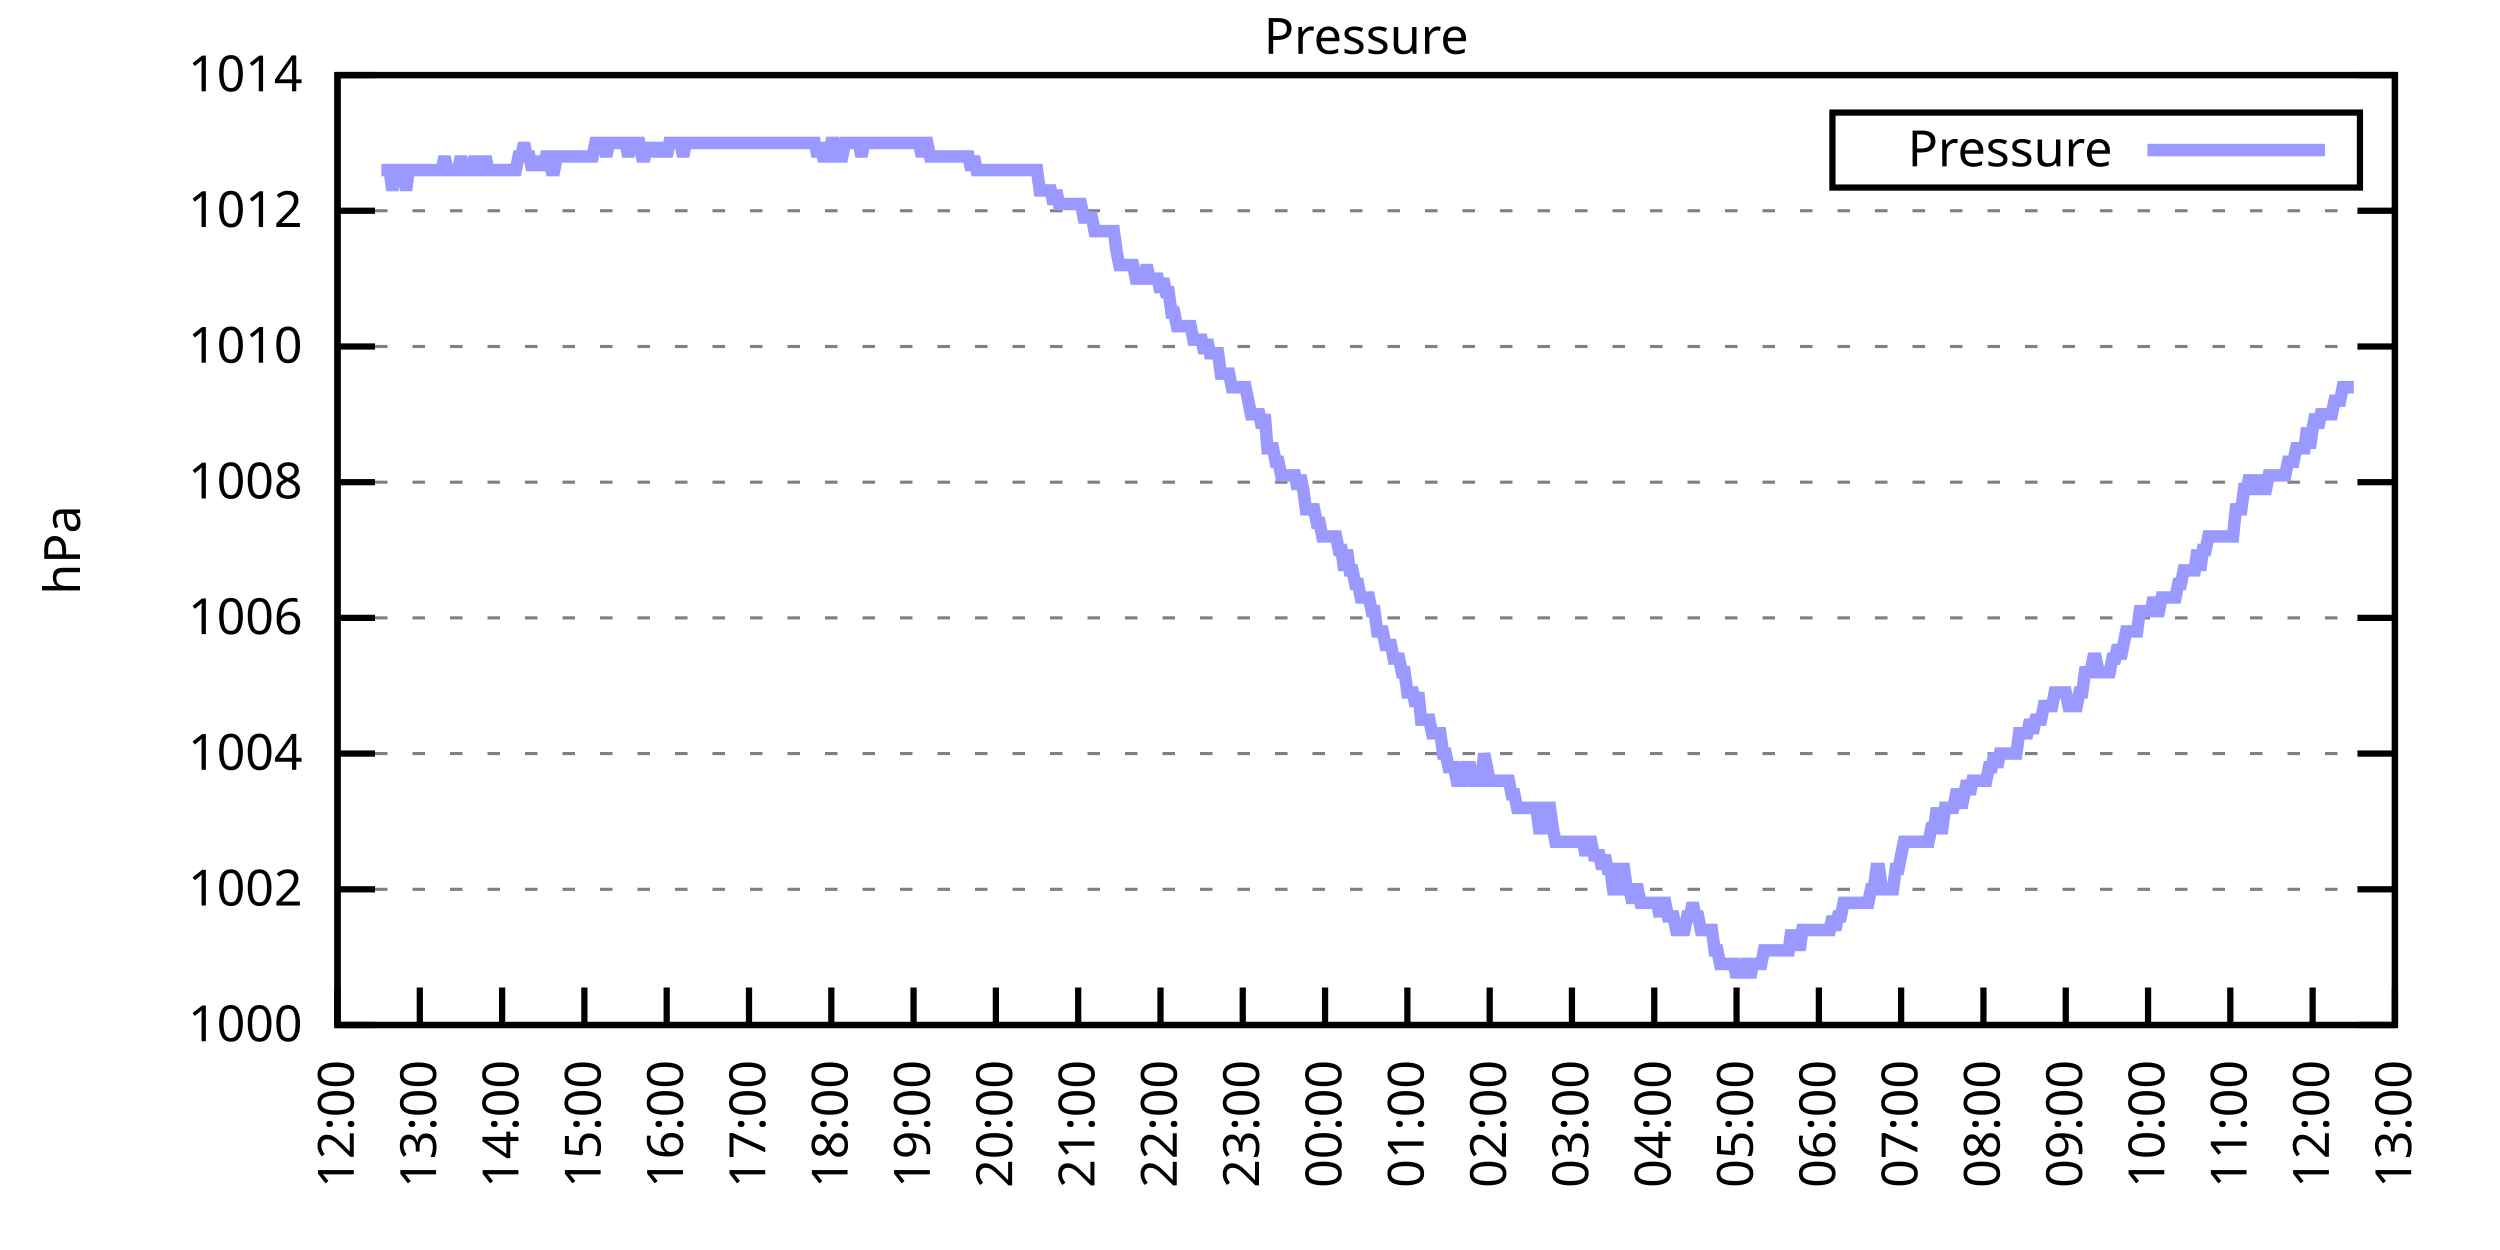
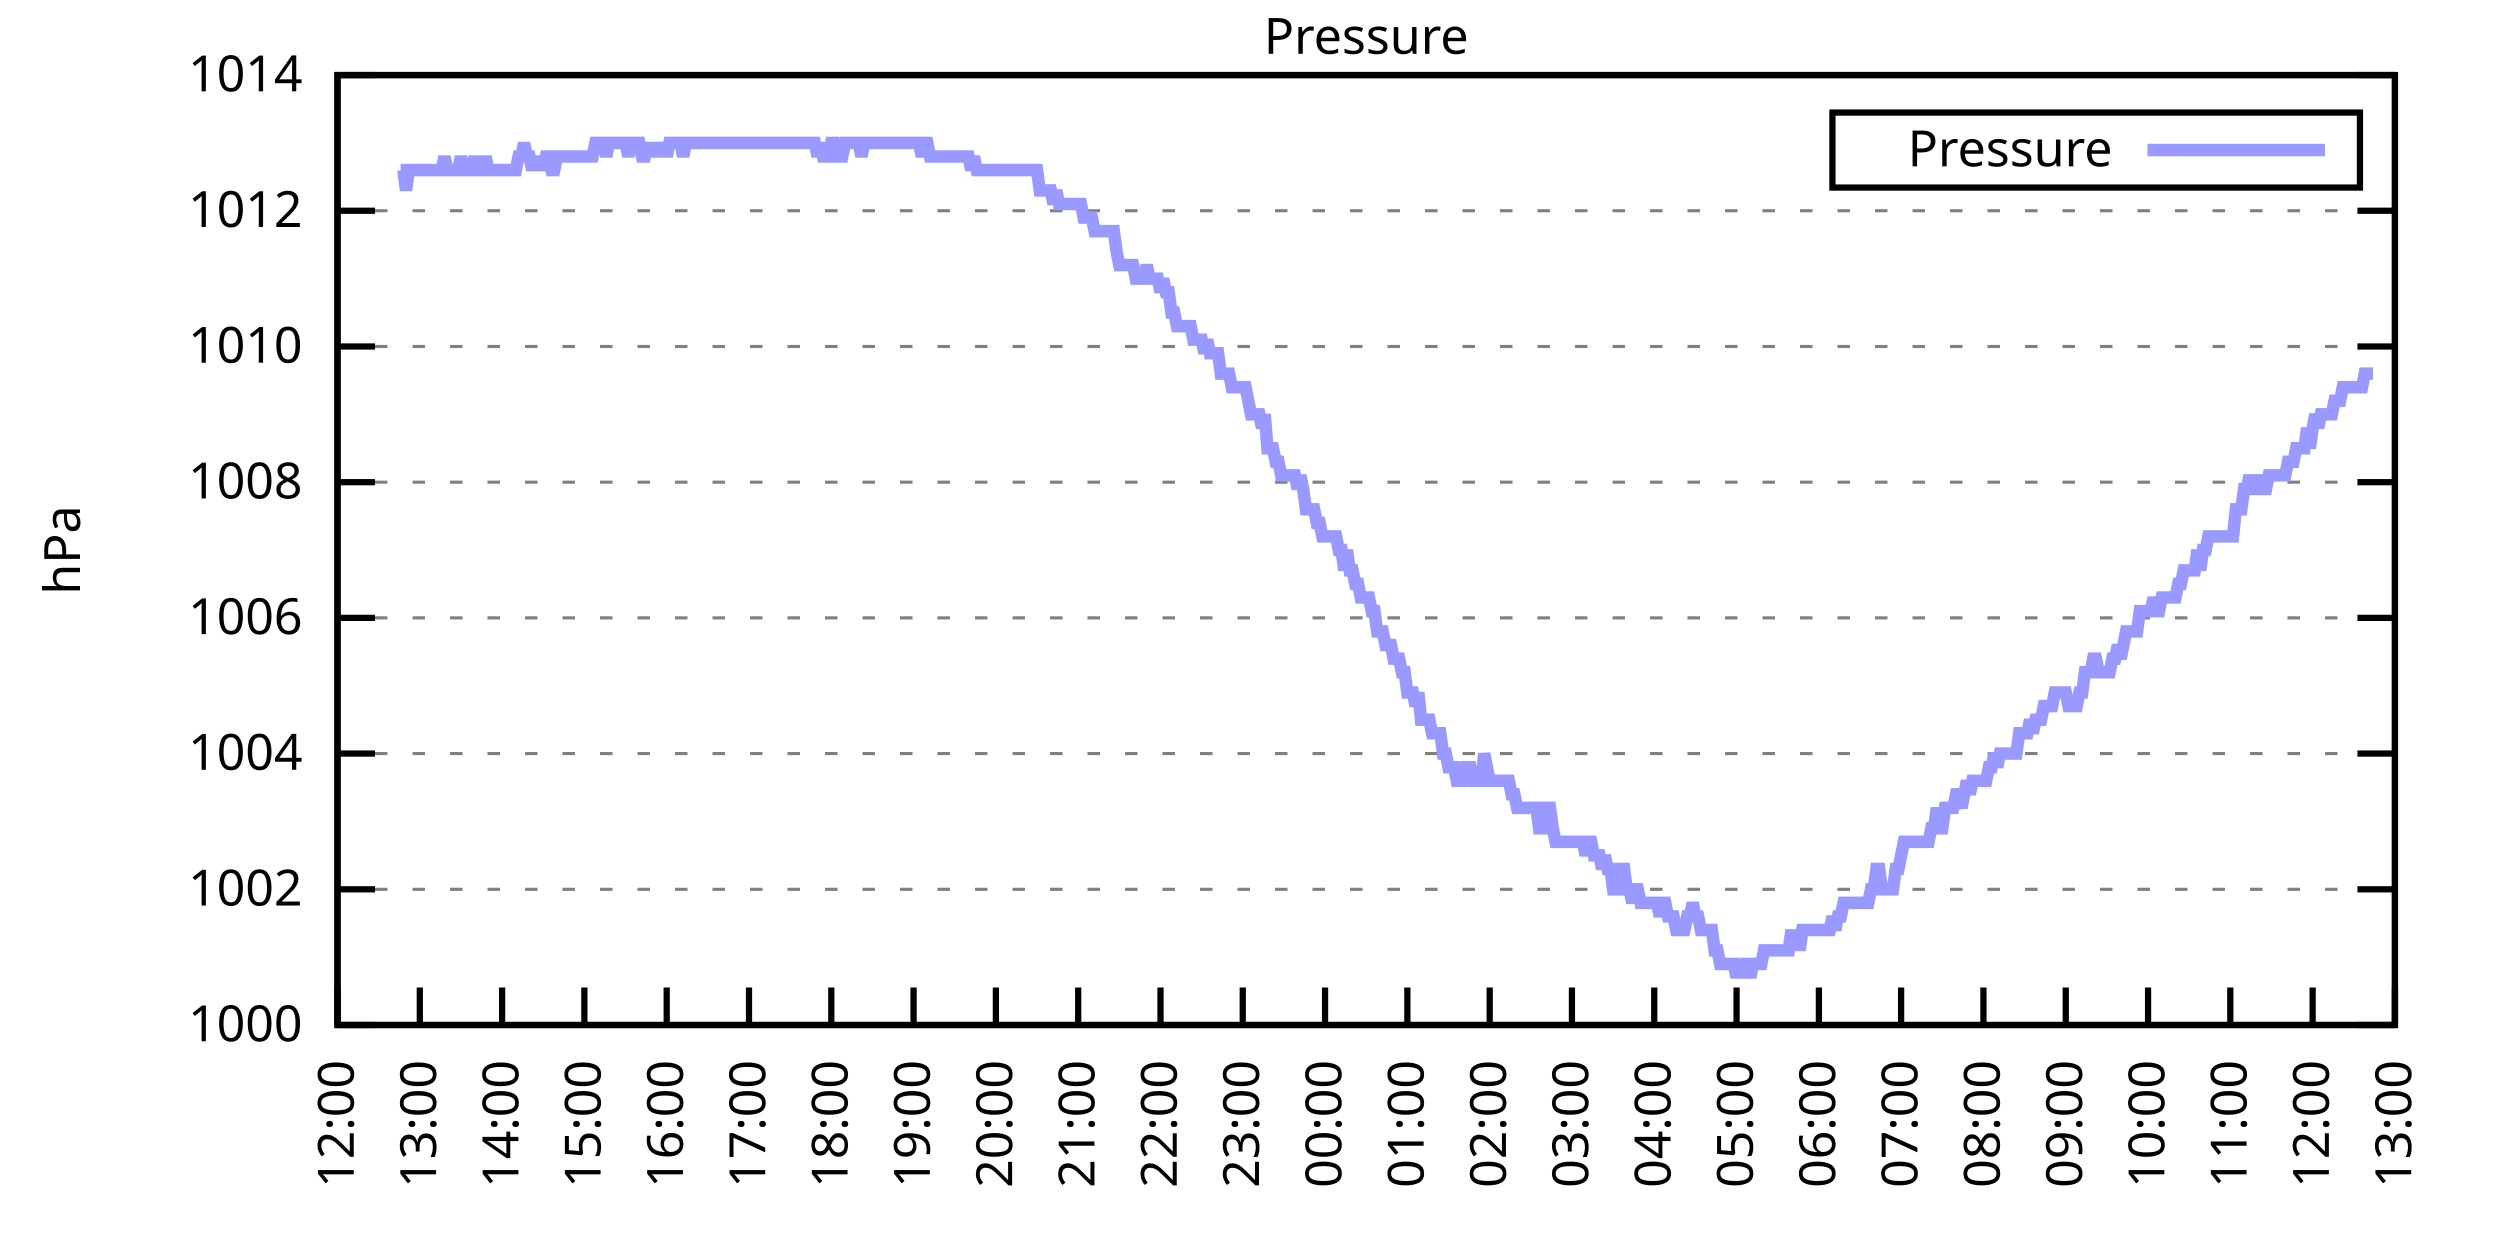
<svg xmlns="http://www.w3.org/2000/svg" xmlns:xlink="http://www.w3.org/1999/xlink" width="400" height="200" viewBox="0 0 400 200">
  <g id="gnuplot_canvas">
    <rect x="0" y="0" width="400" height="200" fill="none" />
    <defs>
      <circle id="gpDot" r="0.5" stroke-width="0.5" stroke="currentColor" />
      <path id="gpPt0" stroke-width="0.333" stroke="currentColor" d="M-1,0 h2 M0,-1 v2" />
      <path id="gpPt1" stroke-width="0.333" stroke="currentColor" d="M-1,-1 L1,1 M1,-1 L-1,1" />
      <path id="gpPt2" stroke-width="0.333" stroke="currentColor" d="M-1,0 L1,0 M0,-1 L0,1 M-1,-1 L1,1 M-1,1 L1,-1" />
      <rect id="gpPt3" stroke-width="0.333" stroke="currentColor" x="-1" y="-1" width="2" height="2" />
      <rect id="gpPt4" stroke-width="0.333" stroke="currentColor" fill="currentColor" x="-1" y="-1" width="2" height="2" />
      <circle id="gpPt5" stroke-width="0.333" stroke="currentColor" cx="0" cy="0" r="1" />
      <use xlink:href="#gpPt5" id="gpPt6" fill="currentColor" stroke="none" />
      <path id="gpPt7" stroke-width="0.333" stroke="currentColor" d="M0,-1.33 L-1.33,0.67 L1.33,0.67 z" />
      <use xlink:href="#gpPt7" id="gpPt8" fill="currentColor" stroke="none" />
      <use xlink:href="#gpPt7" id="gpPt9" stroke="currentColor" transform="rotate(180)" />
      <use xlink:href="#gpPt9" id="gpPt10" fill="currentColor" stroke="none" />
      <use xlink:href="#gpPt3" id="gpPt11" stroke="currentColor" transform="rotate(45)" />
      <use xlink:href="#gpPt11" id="gpPt12" fill="currentColor" stroke="none" />
      <path id="gpPt13" stroke-width="0.333" stroke="currentColor" d="M0,1.330 L1.265,0.411 L0.782,-1.067 L-0.782,-1.076 L-1.265,0.411 z" />
      <use xlink:href="#gpPt13" id="gpPt14" fill="currentColor" stroke="none" />
      <filter id="textbox" filterUnits="objectBoundingBox" x="0" y="0" height="1" width="1">
        <feFlood flood-color="white" flood-opacity="1" result="bgnd" />
        <feComposite in="SourceGraphic" in2="bgnd" operator="atop" />
      </filter>
      <filter id="greybox" filterUnits="objectBoundingBox" x="0" y="0" height="1" width="1">
        <feFlood flood-color="lightgrey" flood-opacity="1" result="grey" />
        <feComposite in="SourceGraphic" in2="grey" operator="atop" />
      </filter>
    </defs>
    <g fill="none" color="white" stroke="currentColor" stroke-width="1.00" stroke-linecap="butt" stroke-linejoin="miter">
</g>
    <g fill="none" color="black" stroke="currentColor" stroke-width="1.00" stroke-linecap="butt" stroke-linejoin="miter">
      <g stroke="none" shape-rendering="crispEdges">
        <polygon fill="rgb(255, 255, 255)" points="54.00,164.00 383.18,164.00 383.18,12.02 54.00,12.02 " />
      </g>
    </g>
    <g fill="none" color="black" stroke="currentColor" stroke-width="1.00" stroke-linecap="butt" stroke-linejoin="miter">
</g>
    <g fill="none" color="black" stroke="black" stroke-width="0.50" stroke-linecap="butt" stroke-linejoin="miter">
</g>
    <g fill="none" color="gray" stroke="currentColor" stroke-width="0.50" stroke-linecap="butt" stroke-linejoin="miter">
      <path stroke="gray" stroke-dasharray="2,4" class="gridline" d="M54.00,164.00 L383.19,164.00  " />
    </g>
    <g fill="none" color="gray" stroke="gray" stroke-width="1.00" stroke-linecap="butt" stroke-linejoin="miter">
</g>
    <g fill="none" color="black" stroke="currentColor" stroke-width="1.00" stroke-linecap="butt" stroke-linejoin="miter">
      <path stroke="black" d="M54.00,164.00 L60.00,164.00 M383.19,164.00 L377.19,164.00  " />
      <g transform="translate(48.40,166.60)" stroke="none" fill="black" font-family="Sans" font-size="8.00" text-anchor="end">
        <text>
          <tspan font-family="Sans"> 1000</tspan>
        </text>
      </g>
    </g>
    <g fill="none" color="black" stroke="currentColor" stroke-width="1.00" stroke-linecap="butt" stroke-linejoin="miter">
</g>
    <g fill="none" color="black" stroke="black" stroke-width="0.50" stroke-linecap="butt" stroke-linejoin="miter">
</g>
    <g fill="none" color="gray" stroke="currentColor" stroke-width="0.50" stroke-linecap="butt" stroke-linejoin="miter">
      <path stroke="gray" stroke-dasharray="2,4" class="gridline" d="M54.00,142.29 L383.19,142.29  " />
    </g>
    <g fill="none" color="gray" stroke="gray" stroke-width="1.00" stroke-linecap="butt" stroke-linejoin="miter">
</g>
    <g fill="none" color="black" stroke="currentColor" stroke-width="1.00" stroke-linecap="butt" stroke-linejoin="miter">
      <path stroke="black" d="M54.00,142.29 L60.00,142.29 M383.19,142.29 L377.19,142.29  " />
      <g transform="translate(48.40,144.89)" stroke="none" fill="black" font-family="Sans" font-size="8.00" text-anchor="end">
        <text>
          <tspan font-family="Sans"> 1002</tspan>
        </text>
      </g>
    </g>
    <g fill="none" color="black" stroke="currentColor" stroke-width="1.00" stroke-linecap="butt" stroke-linejoin="miter">
</g>
    <g fill="none" color="black" stroke="black" stroke-width="0.50" stroke-linecap="butt" stroke-linejoin="miter">
</g>
    <g fill="none" color="gray" stroke="currentColor" stroke-width="0.50" stroke-linecap="butt" stroke-linejoin="miter">
      <path stroke="gray" stroke-dasharray="2,4" class="gridline" d="M54.00,120.57 L383.19,120.57  " />
    </g>
    <g fill="none" color="gray" stroke="gray" stroke-width="1.00" stroke-linecap="butt" stroke-linejoin="miter">
</g>
    <g fill="none" color="black" stroke="currentColor" stroke-width="1.00" stroke-linecap="butt" stroke-linejoin="miter">
      <path stroke="black" d="M54.00,120.57 L60.00,120.57 M383.19,120.57 L377.19,120.57  " />
      <g transform="translate(48.40,123.17)" stroke="none" fill="black" font-family="Sans" font-size="8.00" text-anchor="end">
        <text>
          <tspan font-family="Sans"> 1004</tspan>
        </text>
      </g>
    </g>
    <g fill="none" color="black" stroke="currentColor" stroke-width="1.00" stroke-linecap="butt" stroke-linejoin="miter">
</g>
    <g fill="none" color="black" stroke="black" stroke-width="0.50" stroke-linecap="butt" stroke-linejoin="miter">
</g>
    <g fill="none" color="gray" stroke="currentColor" stroke-width="0.50" stroke-linecap="butt" stroke-linejoin="miter">
      <path stroke="gray" stroke-dasharray="2,4" class="gridline" d="M54.00,98.86 L383.19,98.86  " />
    </g>
    <g fill="none" color="gray" stroke="gray" stroke-width="1.00" stroke-linecap="butt" stroke-linejoin="miter">
</g>
    <g fill="none" color="black" stroke="currentColor" stroke-width="1.00" stroke-linecap="butt" stroke-linejoin="miter">
      <path stroke="black" d="M54.00,98.86 L60.00,98.86 M383.19,98.86 L377.19,98.86  " />
      <g transform="translate(48.40,101.46)" stroke="none" fill="black" font-family="Sans" font-size="8.00" text-anchor="end">
        <text>
          <tspan font-family="Sans"> 1006</tspan>
        </text>
      </g>
    </g>
    <g fill="none" color="black" stroke="currentColor" stroke-width="1.00" stroke-linecap="butt" stroke-linejoin="miter">
</g>
    <g fill="none" color="black" stroke="black" stroke-width="0.50" stroke-linecap="butt" stroke-linejoin="miter">
</g>
    <g fill="none" color="gray" stroke="currentColor" stroke-width="0.50" stroke-linecap="butt" stroke-linejoin="miter">
      <path stroke="gray" stroke-dasharray="2,4" class="gridline" d="M54.00,77.15 L383.19,77.15  " />
    </g>
    <g fill="none" color="gray" stroke="gray" stroke-width="1.00" stroke-linecap="butt" stroke-linejoin="miter">
</g>
    <g fill="none" color="black" stroke="currentColor" stroke-width="1.00" stroke-linecap="butt" stroke-linejoin="miter">
      <path stroke="black" d="M54.00,77.15 L60.00,77.15 M383.19,77.15 L377.19,77.15  " />
      <g transform="translate(48.40,79.75)" stroke="none" fill="black" font-family="Sans" font-size="8.00" text-anchor="end">
        <text>
          <tspan font-family="Sans"> 1008</tspan>
        </text>
      </g>
    </g>
    <g fill="none" color="black" stroke="currentColor" stroke-width="1.00" stroke-linecap="butt" stroke-linejoin="miter">
</g>
    <g fill="none" color="black" stroke="black" stroke-width="0.50" stroke-linecap="butt" stroke-linejoin="miter">
</g>
    <g fill="none" color="gray" stroke="currentColor" stroke-width="0.50" stroke-linecap="butt" stroke-linejoin="miter">
      <path stroke="gray" stroke-dasharray="2,4" class="gridline" d="M54.00,55.44 L383.19,55.44  " />
    </g>
    <g fill="none" color="gray" stroke="gray" stroke-width="1.00" stroke-linecap="butt" stroke-linejoin="miter">
</g>
    <g fill="none" color="black" stroke="currentColor" stroke-width="1.00" stroke-linecap="butt" stroke-linejoin="miter">
      <path stroke="black" d="M54.00,55.44 L60.00,55.44 M383.19,55.44 L377.19,55.44  " />
      <g transform="translate(48.40,58.04)" stroke="none" fill="black" font-family="Sans" font-size="8.00" text-anchor="end">
        <text>
          <tspan font-family="Sans"> 1010</tspan>
        </text>
      </g>
    </g>
    <g fill="none" color="black" stroke="currentColor" stroke-width="1.00" stroke-linecap="butt" stroke-linejoin="miter">
</g>
    <g fill="none" color="black" stroke="black" stroke-width="0.50" stroke-linecap="butt" stroke-linejoin="miter">
</g>
    <g fill="none" color="gray" stroke="currentColor" stroke-width="0.50" stroke-linecap="butt" stroke-linejoin="miter">
      <path stroke="gray" stroke-dasharray="2,4" class="gridline" d="M54.00,33.72 L383.19,33.72  " />
    </g>
    <g fill="none" color="gray" stroke="gray" stroke-width="1.00" stroke-linecap="butt" stroke-linejoin="miter">
</g>
    <g fill="none" color="black" stroke="currentColor" stroke-width="1.00" stroke-linecap="butt" stroke-linejoin="miter">
      <path stroke="black" d="M54.00,33.72 L60.00,33.72 M383.19,33.72 L377.19,33.72  " />
      <g transform="translate(48.40,36.32)" stroke="none" fill="black" font-family="Sans" font-size="8.00" text-anchor="end">
        <text>
          <tspan font-family="Sans"> 1012</tspan>
        </text>
      </g>
    </g>
    <g fill="none" color="black" stroke="currentColor" stroke-width="1.00" stroke-linecap="butt" stroke-linejoin="miter">
</g>
    <g fill="none" color="black" stroke="black" stroke-width="0.50" stroke-linecap="butt" stroke-linejoin="miter">
</g>
    <g fill="none" color="gray" stroke="currentColor" stroke-width="0.50" stroke-linecap="butt" stroke-linejoin="miter">
      <path stroke="gray" stroke-dasharray="2,4" class="gridline" d="M54.00,12.01 L383.19,12.01  " />
    </g>
    <g fill="none" color="gray" stroke="gray" stroke-width="1.00" stroke-linecap="butt" stroke-linejoin="miter">
</g>
    <g fill="none" color="black" stroke="currentColor" stroke-width="1.00" stroke-linecap="butt" stroke-linejoin="miter">
      <path stroke="black" d="M54.00,12.01 L60.00,12.01 M383.19,12.01 L377.19,12.01  " />
      <g transform="translate(48.40,14.61)" stroke="none" fill="black" font-family="Sans" font-size="8.00" text-anchor="end">
        <text>
          <tspan font-family="Sans"> 1014</tspan>
        </text>
      </g>
    </g>
    <g fill="none" color="black" stroke="currentColor" stroke-width="1.00" stroke-linecap="butt" stroke-linejoin="miter">
      <path stroke="black" d="M54.00,164.00 L54.00,158.00  " />
      <g transform="translate(56.60,169.60) rotate(270.00)" stroke="none" fill="black" font-family="Sans" font-size="8.00" text-anchor="end">
        <text>
          <tspan font-family="Sans">12:00</tspan>
        </text>
      </g>
    </g>
    <g fill="none" color="black" stroke="currentColor" stroke-width="1.00" stroke-linecap="butt" stroke-linejoin="miter">
      <path stroke="black" d="M67.17,164.00 L67.17,158.00  " />
      <g transform="translate(69.77,169.60) rotate(270.00)" stroke="none" fill="black" font-family="Sans" font-size="8.00" text-anchor="end">
        <text>
          <tspan font-family="Sans">13:00</tspan>
        </text>
      </g>
    </g>
    <g fill="none" color="black" stroke="currentColor" stroke-width="1.00" stroke-linecap="butt" stroke-linejoin="miter">
      <path stroke="black" d="M80.34,164.00 L80.34,158.00  " />
      <g transform="translate(82.94,169.60) rotate(270.00)" stroke="none" fill="black" font-family="Sans" font-size="8.00" text-anchor="end">
        <text>
          <tspan font-family="Sans">14:00</tspan>
        </text>
      </g>
    </g>
    <g fill="none" color="black" stroke="currentColor" stroke-width="1.00" stroke-linecap="butt" stroke-linejoin="miter">
      <path stroke="black" d="M93.50,164.00 L93.50,158.00  " />
      <g transform="translate(96.10,169.60) rotate(270.00)" stroke="none" fill="black" font-family="Sans" font-size="8.00" text-anchor="end">
        <text>
          <tspan font-family="Sans">15:00</tspan>
        </text>
      </g>
    </g>
    <g fill="none" color="black" stroke="currentColor" stroke-width="1.00" stroke-linecap="butt" stroke-linejoin="miter">
      <path stroke="black" d="M106.67,164.00 L106.67,158.00  " />
      <g transform="translate(109.27,169.60) rotate(270.00)" stroke="none" fill="black" font-family="Sans" font-size="8.00" text-anchor="end">
        <text>
          <tspan font-family="Sans">16:00</tspan>
        </text>
      </g>
    </g>
    <g fill="none" color="black" stroke="currentColor" stroke-width="1.00" stroke-linecap="butt" stroke-linejoin="miter">
      <path stroke="black" d="M119.84,164.00 L119.84,158.00  " />
      <g transform="translate(122.44,169.60) rotate(270.00)" stroke="none" fill="black" font-family="Sans" font-size="8.00" text-anchor="end">
        <text>
          <tspan font-family="Sans">17:00</tspan>
        </text>
      </g>
    </g>
    <g fill="none" color="black" stroke="currentColor" stroke-width="1.00" stroke-linecap="butt" stroke-linejoin="miter">
      <path stroke="black" d="M133.01,164.00 L133.01,158.00  " />
      <g transform="translate(135.61,169.60) rotate(270.00)" stroke="none" fill="black" font-family="Sans" font-size="8.00" text-anchor="end">
        <text>
          <tspan font-family="Sans">18:00</tspan>
        </text>
      </g>
    </g>
    <g fill="none" color="black" stroke="currentColor" stroke-width="1.00" stroke-linecap="butt" stroke-linejoin="miter">
      <path stroke="black" d="M146.17,164.00 L146.17,158.00  " />
      <g transform="translate(148.77,169.60) rotate(270.00)" stroke="none" fill="black" font-family="Sans" font-size="8.00" text-anchor="end">
        <text>
          <tspan font-family="Sans">19:00</tspan>
        </text>
      </g>
    </g>
    <g fill="none" color="black" stroke="currentColor" stroke-width="1.00" stroke-linecap="butt" stroke-linejoin="miter">
      <path stroke="black" d="M159.34,164.00 L159.34,158.00  " />
      <g transform="translate(161.94,169.60) rotate(270.00)" stroke="none" fill="black" font-family="Sans" font-size="8.00" text-anchor="end">
        <text>
          <tspan font-family="Sans">20:00</tspan>
        </text>
      </g>
    </g>
    <g fill="none" color="black" stroke="currentColor" stroke-width="1.00" stroke-linecap="butt" stroke-linejoin="miter">
      <path stroke="black" d="M172.51,164.00 L172.51,158.00  " />
      <g transform="translate(175.11,169.60) rotate(270.00)" stroke="none" fill="black" font-family="Sans" font-size="8.00" text-anchor="end">
        <text>
          <tspan font-family="Sans">21:00</tspan>
        </text>
      </g>
    </g>
    <g fill="none" color="black" stroke="currentColor" stroke-width="1.00" stroke-linecap="butt" stroke-linejoin="miter">
      <path stroke="black" d="M185.68,164.00 L185.68,158.00  " />
      <g transform="translate(188.28,169.60) rotate(270.00)" stroke="none" fill="black" font-family="Sans" font-size="8.00" text-anchor="end">
        <text>
          <tspan font-family="Sans">22:00</tspan>
        </text>
      </g>
    </g>
    <g fill="none" color="black" stroke="currentColor" stroke-width="1.00" stroke-linecap="butt" stroke-linejoin="miter">
      <path stroke="black" d="M198.84,164.00 L198.84,158.00  " />
      <g transform="translate(201.44,169.60) rotate(270.00)" stroke="none" fill="black" font-family="Sans" font-size="8.00" text-anchor="end">
        <text>
          <tspan font-family="Sans">23:00</tspan>
        </text>
      </g>
    </g>
    <g fill="none" color="black" stroke="currentColor" stroke-width="1.00" stroke-linecap="butt" stroke-linejoin="miter">
      <path stroke="black" d="M212.01,164.00 L212.01,158.00  " />
      <g transform="translate(214.61,169.60) rotate(270.00)" stroke="none" fill="black" font-family="Sans" font-size="8.00" text-anchor="end">
        <text>
          <tspan font-family="Sans">00:00</tspan>
        </text>
      </g>
    </g>
    <g fill="none" color="black" stroke="currentColor" stroke-width="1.00" stroke-linecap="butt" stroke-linejoin="miter">
      <path stroke="black" d="M225.18,164.00 L225.18,158.00  " />
      <g transform="translate(227.78,169.60) rotate(270.00)" stroke="none" fill="black" font-family="Sans" font-size="8.00" text-anchor="end">
        <text>
          <tspan font-family="Sans">01:00</tspan>
        </text>
      </g>
    </g>
    <g fill="none" color="black" stroke="currentColor" stroke-width="1.00" stroke-linecap="butt" stroke-linejoin="miter">
      <path stroke="black" d="M238.35,164.00 L238.35,158.00  " />
      <g transform="translate(240.95,169.60) rotate(270.00)" stroke="none" fill="black" font-family="Sans" font-size="8.00" text-anchor="end">
        <text>
          <tspan font-family="Sans">02:00</tspan>
        </text>
      </g>
    </g>
    <g fill="none" color="black" stroke="currentColor" stroke-width="1.00" stroke-linecap="butt" stroke-linejoin="miter">
      <path stroke="black" d="M251.51,164.00 L251.51,158.00  " />
      <g transform="translate(254.11,169.60) rotate(270.00)" stroke="none" fill="black" font-family="Sans" font-size="8.00" text-anchor="end">
        <text>
          <tspan font-family="Sans">03:00</tspan>
        </text>
      </g>
    </g>
    <g fill="none" color="black" stroke="currentColor" stroke-width="1.00" stroke-linecap="butt" stroke-linejoin="miter">
      <path stroke="black" d="M264.68,164.00 L264.68,158.00  " />
      <g transform="translate(267.28,169.60) rotate(270.00)" stroke="none" fill="black" font-family="Sans" font-size="8.00" text-anchor="end">
        <text>
          <tspan font-family="Sans">04:00</tspan>
        </text>
      </g>
    </g>
    <g fill="none" color="black" stroke="currentColor" stroke-width="1.00" stroke-linecap="butt" stroke-linejoin="miter">
      <path stroke="black" d="M277.85,164.00 L277.85,158.00  " />
      <g transform="translate(280.45,169.60) rotate(270.00)" stroke="none" fill="black" font-family="Sans" font-size="8.00" text-anchor="end">
        <text>
          <tspan font-family="Sans">05:00</tspan>
        </text>
      </g>
    </g>
    <g fill="none" color="black" stroke="currentColor" stroke-width="1.00" stroke-linecap="butt" stroke-linejoin="miter">
      <path stroke="black" d="M291.02,164.00 L291.02,158.00  " />
      <g transform="translate(293.62,169.60) rotate(270.00)" stroke="none" fill="black" font-family="Sans" font-size="8.00" text-anchor="end">
        <text>
          <tspan font-family="Sans">06:00</tspan>
        </text>
      </g>
    </g>
    <g fill="none" color="black" stroke="currentColor" stroke-width="1.00" stroke-linecap="butt" stroke-linejoin="miter">
      <path stroke="black" d="M304.18,164.00 L304.18,158.00  " />
      <g transform="translate(306.78,169.60) rotate(270.00)" stroke="none" fill="black" font-family="Sans" font-size="8.00" text-anchor="end">
        <text>
          <tspan font-family="Sans">07:00</tspan>
        </text>
      </g>
    </g>
    <g fill="none" color="black" stroke="currentColor" stroke-width="1.00" stroke-linecap="butt" stroke-linejoin="miter">
      <path stroke="black" d="M317.35,164.00 L317.35,158.00  " />
      <g transform="translate(319.95,169.60) rotate(270.00)" stroke="none" fill="black" font-family="Sans" font-size="8.00" text-anchor="end">
        <text>
          <tspan font-family="Sans">08:00</tspan>
        </text>
      </g>
    </g>
    <g fill="none" color="black" stroke="currentColor" stroke-width="1.00" stroke-linecap="butt" stroke-linejoin="miter">
      <path stroke="black" d="M330.52,164.00 L330.52,158.00  " />
      <g transform="translate(333.12,169.60) rotate(270.00)" stroke="none" fill="black" font-family="Sans" font-size="8.00" text-anchor="end">
        <text>
          <tspan font-family="Sans">09:00</tspan>
        </text>
      </g>
    </g>
    <g fill="none" color="black" stroke="currentColor" stroke-width="1.00" stroke-linecap="butt" stroke-linejoin="miter">
      <path stroke="black" d="M343.69,164.00 L343.69,158.00  " />
      <g transform="translate(346.29,169.60) rotate(270.00)" stroke="none" fill="black" font-family="Sans" font-size="8.00" text-anchor="end">
        <text>
          <tspan font-family="Sans">10:00</tspan>
        </text>
      </g>
    </g>
    <g fill="none" color="black" stroke="currentColor" stroke-width="1.00" stroke-linecap="butt" stroke-linejoin="miter">
      <path stroke="black" d="M356.85,164.00 L356.85,158.00  " />
      <g transform="translate(359.45,169.60) rotate(270.00)" stroke="none" fill="black" font-family="Sans" font-size="8.00" text-anchor="end">
        <text>
          <tspan font-family="Sans">11:00</tspan>
        </text>
      </g>
    </g>
    <g fill="none" color="black" stroke="currentColor" stroke-width="1.00" stroke-linecap="butt" stroke-linejoin="miter">
      <path stroke="black" d="M370.02,164.00 L370.02,158.00  " />
      <g transform="translate(372.62,169.60) rotate(270.00)" stroke="none" fill="black" font-family="Sans" font-size="8.00" text-anchor="end">
        <text>
          <tspan font-family="Sans">12:00</tspan>
        </text>
      </g>
    </g>
    <g fill="none" color="black" stroke="currentColor" stroke-width="1.00" stroke-linecap="butt" stroke-linejoin="miter">
      <path stroke="black" d="M383.19,164.00 L383.19,158.00  " />
      <g transform="translate(385.79,169.60) rotate(270.00)" stroke="none" fill="black" font-family="Sans" font-size="8.00" text-anchor="end">
        <text>
          <tspan font-family="Sans">13:00</tspan>
        </text>
      </g>
    </g>
    <g fill="none" color="black" stroke="currentColor" stroke-width="1.00" stroke-linecap="butt" stroke-linejoin="miter">
</g>
    <g fill="none" color="black" stroke="currentColor" stroke-width="1.00" stroke-linecap="butt" stroke-linejoin="miter">
      <path stroke="black" d="M54.00,12.01 L54.00,164.00 L383.19,164.00 L383.19,12.01 L54.00,12.01 Z  " />
    </g>
    <g fill="none" color="black" stroke="currentColor" stroke-width="1.00" stroke-linecap="butt" stroke-linejoin="miter">
</g>
    <g fill="none" color="black" stroke="currentColor" stroke-width="1.00" stroke-linecap="butt" stroke-linejoin="miter">
      <path stroke="black" d="M293.19,30.01 L293.19,18.01 L377.59,18.01 L377.59,30.01 L293.19,30.01 Z  " />
    </g>
    <g id="Pressure_plot_1">
      <g fill="none" color="white" stroke="black" stroke-width="2.00" stroke-linecap="butt" stroke-linejoin="miter">
</g>
      <g fill="none" color="black" stroke="currentColor" stroke-width="2.00" stroke-linecap="butt" stroke-linejoin="miter">
        <g transform="translate(337.99,26.61)" stroke="none" fill="black" font-family="Sans" font-size="8.00" text-anchor="end">
          <text>
            <tspan font-family="Sans">Pressure</tspan>
          </text>
        </g>
      </g>
      <g fill="none" color="black" stroke="currentColor" stroke-width="2.00" stroke-linecap="butt" stroke-linejoin="miter">
-         <path stroke="rgb(153, 153, 255)" d="M343.59,24.01 L371.99,24.01 M61.02,27.21 L61.46,27.21 L61.90,27.21 L62.34,27.21 L62.78,30.47 L63.22,27.21   L63.66,27.21 L64.10,27.21 L64.53,27.21 L64.97,30.47 L65.41,27.21 L65.85,27.21 L66.29,27.21 L66.73,27.21   L67.17,27.21 L67.61,27.21 L68.05,27.21 L68.48,27.21 L68.92,27.21 L69.36,27.21 L69.80,27.21 L70.24,27.21   L70.68,27.21 L71.12,25.04 L71.56,27.21 L72.00,27.21 L72.43,27.21 L72.87,27.21 L73.31,27.21 L73.75,25.04   L74.19,27.21 L74.63,27.21 L75.07,27.21 L75.51,27.21 L75.95,25.04 L76.38,27.21 L76.82,27.21 L77.26,27.21   L77.70,25.04 L78.14,27.21 L78.58,27.21 L79.02,27.21 L79.46,27.21 L79.90,27.21 L80.34,27.21 L80.77,27.21   L81.21,27.21 L81.65,27.21 L82.09,27.21 L82.53,27.21 L82.97,25.04 L83.41,25.04 L83.85,22.87 L84.29,25.04   L84.72,25.04 L85.16,27.21 L85.60,25.04 L86.04,27.21 L86.48,25.04 L86.92,27.21 L87.36,25.04 L87.80,25.04   L88.24,27.21 L88.67,27.21 L89.11,25.04 L89.55,25.04 L89.99,25.04 L90.43,25.04 L90.87,25.04 L91.31,25.04   L91.75,25.04 L92.19,25.04 L92.62,25.04 L93.06,25.04 L93.50,25.04 L93.94,25.04 L94.38,25.04 L94.82,25.04   L95.26,22.87 L95.70,22.87 L96.14,22.87 L96.58,22.87 L97.01,25.04 L97.45,22.87 L97.89,22.87 L98.33,22.87   L98.77,22.87 L99.21,22.87 L99.65,22.87 L100.09,22.87 L100.53,25.04 L100.96,22.87 L101.40,22.87 L101.84,22.87   L102.28,22.87 L102.72,25.04 L103.16,25.04 L103.60,22.87 L104.04,25.04 L104.48,22.87 L104.91,25.04 L105.35,22.87   L105.79,25.04 L106.23,22.87 L106.67,25.04 L107.11,22.87 L107.55,22.87 L107.99,22.87 L108.43,22.87 L108.87,22.87   L109.30,25.04 L109.74,22.87 L110.18,22.87 L110.62,22.87 L111.06,22.87 L111.50,22.87 L111.94,22.87 L112.38,22.87   L112.82,22.87 L113.25,22.87 L113.69,22.87 L114.13,22.87 L114.57,22.87 L115.01,22.87 L115.45,22.87 L115.89,22.87   L116.33,22.87 L116.77,22.87 L117.20,22.87 L117.64,22.87 L118.08,22.87 L118.52,22.87 L118.96,22.87 L119.40,22.87   L119.84,22.87 L120.28,22.87 L120.72,22.87 L121.15,22.87 L121.59,22.87 L122.03,22.87 L122.47,22.87 L122.91,22.87   L123.35,22.87 L123.79,22.87 L124.23,22.87 L124.67,22.87 L125.11,22.87 L125.54,22.87 L125.98,22.87 L126.42,22.87   L126.86,22.87 L127.30,22.87 L127.74,22.87 L128.18,22.87 L128.62,22.87 L129.06,22.87 L129.49,22.87 L129.93,22.87   L130.37,22.87 L130.81,25.04 L131.25,22.87 L131.69,25.04 L132.13,25.04 L132.57,25.04 L133.01,22.87 L133.44,22.87   L133.88,25.04 L134.32,25.04 L134.76,25.04 L135.20,22.87 L135.64,22.87 L136.08,22.87 L136.52,22.87 L136.96,22.87   L137.39,22.87 L137.83,25.04 L138.27,22.87 L138.71,22.87 L139.15,22.87 L139.59,22.87 L140.03,22.87 L140.47,22.87   L140.91,22.87 L141.35,22.87 L141.78,22.87 L142.22,22.87 L142.66,22.87 L143.10,22.87 L143.54,22.87 L143.98,22.87   L144.42,22.87 L144.86,22.87 L145.30,22.87 L145.73,22.87 L146.17,22.87 L146.61,22.87 L147.05,22.87 L147.49,25.04   L147.93,22.87 L148.37,22.87 L148.81,25.04 L149.25,25.04 L149.68,25.04 L150.12,25.04 L150.56,25.04 L151.00,25.04   L151.44,25.04 L151.88,25.04 L152.32,25.04 L152.76,25.04 L153.20,25.04 L153.63,25.04 L154.07,25.04 L154.51,25.04   L154.95,25.04 L155.39,27.21 L155.83,25.04 L156.27,27.21 L156.71,27.21 L157.15,27.21 L157.59,27.21 L158.02,27.21   L158.46,27.21 L158.90,27.21 L159.34,27.21 L159.78,27.21 L160.22,27.21 L160.66,27.21 L161.10,27.21 L161.54,27.21   L161.97,27.21 L162.41,27.21 L162.85,27.21 L163.29,27.21 L163.73,27.21 L164.17,27.21 L164.61,27.21 L165.05,27.21   L165.49,27.21 L165.92,27.21 L166.36,30.47 L166.80,30.47 L167.24,30.47 L167.68,30.47 L168.12,30.47 L168.56,32.64   L169.00,30.47 L169.44,32.64 L169.87,32.64 L170.31,32.64 L170.75,32.64 L171.19,32.64 L171.63,32.64 L172.07,32.64   L172.51,32.64 L172.95,32.64 L173.39,34.81 L173.83,34.81 L174.26,34.81 L174.70,34.81 L175.14,36.98 L175.58,36.98   L176.02,36.98 L176.46,36.98 L176.90,36.98 L177.34,36.98 L177.78,36.98 L178.21,36.98 L178.65,40.24 L179.09,42.41   L179.53,42.41 L179.97,42.41 L180.41,42.41 L180.85,42.41 L181.29,42.41 L181.73,44.58 L182.16,44.58 L182.60,44.58   L183.04,44.58 L183.48,42.41 L183.92,44.58 L184.36,44.58 L184.80,44.58 L185.24,44.58 L185.68,46.75 L186.11,44.58   L186.55,46.75 L186.99,46.75 L187.43,50.01 L187.87,50.01 L188.31,52.18 L188.75,52.18 L189.19,52.18 L189.63,52.18   L190.07,52.18 L190.50,52.18 L190.94,54.35 L191.38,54.35 L191.82,54.35 L192.26,54.35 L192.70,56.52 L193.14,54.35   L193.58,56.52 L194.02,56.52 L194.45,56.52 L194.89,56.52 L195.33,59.78 L195.77,59.78 L196.21,59.78 L196.65,59.78   L197.09,61.95 L197.53,61.95 L197.97,61.95 L198.40,61.95 L198.84,61.95 L199.28,61.95 L199.72,64.12 L200.16,66.29   L200.60,66.29 L201.04,66.29 L201.48,66.29 L201.92,68.46 L202.35,66.29 L202.79,71.72 L203.23,71.72 L203.67,71.72   L204.11,73.89 L204.55,73.89 L204.99,76.06 L205.43,76.06 L205.87,76.06 L206.31,76.06 L206.74,76.06 L207.18,76.06   L207.62,78.23 L208.06,76.06 L208.50,78.23 L208.94,81.49 L209.38,81.49 L209.82,81.49 L210.26,81.49 L210.69,83.66   L211.13,83.66 L211.57,85.83 L212.01,85.83 L212.45,85.83 L212.89,85.83 L213.33,85.83 L213.77,85.83 L214.21,88.00   L214.64,88.00 L215.08,91.26 L215.52,88.00 L215.96,91.26 L216.40,91.26 L216.84,93.43 L217.28,93.43 L217.72,95.60   L218.16,95.60 L218.60,95.60 L219.03,95.60 L219.47,97.78 L219.91,97.78 L220.35,101.03 L220.79,101.03 L221.23,101.03   L221.67,103.20 L222.11,103.20 L222.55,103.20 L222.98,105.38 L223.42,105.38 L223.86,105.38 L224.30,107.55 L224.74,107.55   L225.18,110.80 L225.62,110.80 L226.06,110.80 L226.50,112.97 L226.93,110.80 L227.37,115.15 L227.81,115.15 L228.25,115.15   L228.69,115.15 L229.13,117.32 L229.57,117.32 L230.01,117.32 L230.45,117.32 L230.88,120.57 L231.32,120.57 L231.76,122.75   L232.20,122.75 L232.64,122.75 L233.08,124.92 L233.52,124.92 L233.96,124.92 L234.40,122.75 L234.84,122.75 L235.27,122.75   L235.71,124.92 L236.15,124.92 L236.59,124.92 L237.03,124.92 L237.47,120.57 L237.91,122.75 L238.35,124.92 L238.79,124.92   L239.22,124.92 L239.66,124.92 L240.10,124.92 L240.54,124.92 L240.98,124.92 L241.42,124.92 L241.86,127.09 L242.30,127.09   L242.74,129.26 L243.17,129.26 L243.61,129.26 L244.05,129.26 L244.49,129.26 L244.93,129.26 L245.37,129.26 L245.81,129.26   L246.25,132.52 L246.69,132.52 L247.12,132.52 L247.56,129.26 L248.00,129.26 L248.44,132.52 L248.88,134.69 L249.32,134.69   L249.76,134.69 L250.20,134.69 L250.64,134.69 L251.08,134.69 L251.51,134.69 L251.95,134.69 L252.39,134.69 L252.83,134.69   L253.27,134.69 L253.71,136.86 L254.15,134.69 L254.59,134.69 L255.03,136.86 L255.46,136.86 L255.90,136.86 L256.34,139.03   L256.78,136.86 L257.22,139.03 L257.66,139.03 L258.10,142.29 L258.54,142.29 L258.98,142.29 L259.41,139.03 L259.85,139.03   L260.29,142.29 L260.73,142.29 L261.17,144.46 L261.61,142.29 L262.05,142.29 L262.49,144.46 L262.93,144.46 L263.36,144.46   L263.80,144.46 L264.24,144.46 L264.68,144.46 L265.12,144.46 L265.56,146.63 L266.00,144.46 L266.44,144.46 L266.88,146.63   L267.32,146.63 L267.75,146.63 L268.19,148.80 L268.63,148.80 L269.07,148.80 L269.51,148.80 L269.95,146.63 L270.39,146.63   L270.83,144.46 L271.27,146.63 L271.70,146.63 L272.14,148.80 L272.58,148.80 L273.02,148.80 L273.46,148.80 L273.90,148.80   L274.34,152.06 L274.78,152.06 L275.22,154.23 L275.65,154.23 L276.09,154.23 L276.53,154.23 L276.97,154.23 L277.41,154.23   L277.85,156.40 L278.29,154.23 L278.73,156.40 L279.17,154.23 L279.60,154.23 L280.04,156.40 L280.48,154.23 L280.92,154.23   L281.36,154.23 L281.80,154.23 L282.24,152.06 L282.68,152.06 L283.12,152.06 L283.56,152.06 L283.99,152.06 L284.43,152.06   L284.87,152.06 L285.31,152.06 L285.75,152.06 L286.19,152.06 L286.63,148.80 L287.07,152.06 L287.51,148.80 L287.94,152.06   L288.38,148.80 L288.82,148.80 L289.26,148.80 L289.70,148.80 L290.14,148.80 L290.58,148.80 L291.02,148.80 L291.46,148.80   L291.89,148.80 L292.33,148.80 L292.77,148.80 L293.21,146.63 L293.65,148.80 L294.09,146.63 L294.53,146.63 L294.97,144.46   L295.41,144.46 L295.84,144.46 L296.28,144.46 L296.72,144.46 L297.16,144.46 L297.60,144.46 L298.04,144.46 L298.48,144.46   L298.92,144.46 L299.36,142.29 L299.80,142.29 L300.23,139.03 L300.67,139.03 L301.11,142.29 L301.55,142.29 L301.99,142.29   L302.43,142.29 L302.87,142.29 L303.31,139.03 L303.75,139.03 L304.18,136.86 L304.62,134.69 L305.06,134.69 L305.50,134.69   L305.94,134.69 L306.38,134.69 L306.82,134.69 L307.26,134.69 L307.70,134.69 L308.13,134.69 L308.57,134.69 L309.01,132.52   L309.45,132.52 L309.89,129.26 L310.33,132.52 L310.77,132.52 L311.21,129.26 L311.65,129.26 L312.08,129.26 L312.52,129.26   L312.96,127.09 L313.40,127.09 L313.84,129.26 L314.28,127.09 L314.72,124.92 L315.16,127.09 L315.60,124.92 L316.04,124.92   L316.47,124.92 L316.91,124.92 L317.35,124.92 L317.79,124.92 L318.23,122.75 L318.67,122.75 L319.11,120.57 L319.55,122.75   L319.99,120.57 L320.42,120.57 L320.86,120.57 L321.30,120.57 L321.74,120.57 L322.18,120.57 L322.62,120.57 L323.06,117.32   L323.50,117.32 L323.94,117.32 L324.37,117.32 L324.81,115.15 L325.25,117.32 L325.69,115.15 L326.13,115.15 L326.57,115.15   L327.01,112.97 L327.45,112.97 L327.89,112.97 L328.33,112.97 L328.76,110.80 L329.20,110.80 L329.64,110.80 L330.08,110.80   L330.52,110.80 L330.96,112.97 L331.40,112.97 L331.84,112.97 L332.28,112.97 L332.71,110.80 L333.15,110.80 L333.59,107.55   L334.03,107.55 L334.47,107.55 L334.91,105.38 L335.35,105.38 L335.79,107.55 L336.23,107.55 L336.66,107.55 L337.10,107.55   L337.54,107.55 L337.98,105.38 L338.42,105.38 L338.86,103.20 L339.30,105.38 L339.74,103.20 L340.18,101.03 L340.61,101.03   L341.05,101.03 L341.49,101.03 L341.93,101.03 L342.37,97.78 L342.81,97.78 L343.25,97.78 L343.69,97.78 L344.13,97.78   L344.57,95.60 L345.00,97.78 L345.44,97.78 L345.88,95.60 L346.32,95.60 L346.76,95.60 L347.20,95.60 L347.64,95.60   L348.08,95.60 L348.52,93.43 L348.95,93.43 L349.39,91.26 L349.83,91.26 L350.27,91.26 L350.71,91.26 L351.15,91.26   L351.59,88.00 L352.03,91.26 L352.47,88.00 L352.90,88.00 L353.34,85.83 L353.78,85.83 L354.22,85.83 L354.66,85.83   L355.10,85.83 L355.54,85.83 L355.98,85.83 L356.42,85.83 L356.85,85.83 L357.29,85.83 L357.73,81.49 L358.17,81.49   L358.61,81.49 L359.05,78.23 L359.49,78.23 L359.93,76.06 L360.37,78.23 L360.81,78.23 L361.24,76.06 L361.68,78.23   L362.12,78.23 L362.56,78.23 L363.00,76.06 L363.44,76.06 L363.88,76.06 L364.32,76.06 L364.76,76.06 L365.19,76.06   L365.63,76.06 L366.07,73.89 L366.51,73.89 L366.95,73.89 L367.39,71.72 L367.83,71.72 L368.27,71.72 L368.71,71.72   L369.14,68.46 L369.58,71.72 L370.02,68.46 L370.46,66.29 L370.90,68.46 L371.34,66.29 L371.78,66.29 L372.22,66.29   L372.66,66.29 L373.09,66.29 L373.53,64.12 L373.97,64.12 L374.41,64.12 L374.85,61.95 L375.29,61.95 L375.73,61.95   L376.17,61.95 L376.61,61.95  " />
+         <path stroke="rgb(153, 153, 255)" d="M343.59,24.01 L371.99,24.01 M64.10,27.21 L64.53,27.21 L64.97,30.47 L65.41,27.21 L65.85,27.21 L66.29,27.21   L66.73,27.21 L67.17,27.21 L67.61,27.21 L68.05,27.21 L68.48,27.21 L68.92,27.21 L69.36,27.21 L69.80,27.21   L70.24,27.21 L70.68,27.21 L71.12,25.04 L71.56,27.21 L72.00,27.21 L72.43,27.21 L72.87,27.21 L73.31,27.21   L73.75,25.04 L74.19,27.21 L74.63,27.21 L75.07,27.21 L75.51,27.21 L75.95,25.04 L76.38,27.21 L76.82,27.21   L77.26,27.21 L77.70,25.04 L78.14,27.21 L78.58,27.21 L79.02,27.21 L79.46,27.21 L79.90,27.21 L80.34,27.21   L80.77,27.21 L81.21,27.21 L81.65,27.21 L82.09,27.21 L82.53,27.21 L82.97,25.04 L83.41,25.04 L83.85,22.87   L84.29,25.04 L84.72,25.04 L85.16,27.21 L85.60,25.04 L86.04,27.21 L86.48,25.04 L86.92,27.21 L87.36,25.04   L87.80,25.04 L88.24,27.21 L88.67,27.21 L89.11,25.04 L89.55,25.04 L89.99,25.04 L90.43,25.04 L90.87,25.04   L91.31,25.04 L91.75,25.04 L92.19,25.04 L92.62,25.04 L93.06,25.04 L93.50,25.04 L93.94,25.04 L94.38,25.04   L94.82,25.04 L95.26,22.87 L95.70,22.87 L96.14,22.87 L96.58,22.87 L97.01,25.04 L97.45,22.87 L97.89,22.87   L98.33,22.87 L98.77,22.87 L99.21,22.87 L99.65,22.87 L100.09,22.87 L100.53,25.04 L100.96,22.87 L101.40,22.87   L101.84,22.87 L102.28,22.87 L102.72,25.04 L103.16,25.04 L103.60,22.87 L104.04,25.04 L104.48,22.87 L104.91,25.04   L105.35,22.87 L105.79,25.04 L106.23,22.87 L106.67,25.04 L107.11,22.87 L107.55,22.87 L107.99,22.87 L108.43,22.87   L108.87,22.87 L109.30,25.04 L109.74,22.87 L110.18,22.87 L110.62,22.87 L111.06,22.87 L111.50,22.87 L111.94,22.87   L112.38,22.87 L112.82,22.87 L113.25,22.87 L113.69,22.87 L114.13,22.87 L114.57,22.87 L115.01,22.87 L115.45,22.87   L115.89,22.87 L116.33,22.87 L116.77,22.87 L117.20,22.87 L117.64,22.87 L118.08,22.87 L118.52,22.87 L118.96,22.87   L119.40,22.87 L119.84,22.87 L120.28,22.87 L120.72,22.87 L121.15,22.87 L121.59,22.87 L122.03,22.87 L122.47,22.87   L122.91,22.87 L123.35,22.87 L123.79,22.87 L124.23,22.87 L124.67,22.87 L125.11,22.87 L125.54,22.87 L125.98,22.87   L126.42,22.87 L126.86,22.87 L127.30,22.87 L127.74,22.87 L128.18,22.87 L128.62,22.87 L129.06,22.87 L129.49,22.87   L129.93,22.87 L130.37,22.87 L130.81,25.04 L131.25,22.87 L131.69,25.04 L132.13,25.04 L132.57,25.04 L133.01,22.87   L133.44,22.87 L133.88,25.04 L134.32,25.04 L134.76,25.04 L135.20,22.87 L135.64,22.87 L136.08,22.87 L136.52,22.87   L136.96,22.87 L137.39,22.87 L137.83,25.04 L138.27,22.87 L138.71,22.87 L139.15,22.87 L139.59,22.87 L140.03,22.87   L140.47,22.87 L140.91,22.87 L141.35,22.87 L141.78,22.87 L142.22,22.87 L142.66,22.87 L143.10,22.87 L143.54,22.87   L143.98,22.87 L144.42,22.87 L144.86,22.87 L145.30,22.87 L145.73,22.87 L146.17,22.87 L146.61,22.87 L147.05,22.87   L147.49,25.04 L147.93,22.87 L148.37,22.87 L148.81,25.04 L149.25,25.04 L149.68,25.04 L150.12,25.04 L150.56,25.04   L151.00,25.04 L151.44,25.04 L151.88,25.04 L152.32,25.04 L152.76,25.04 L153.20,25.04 L153.63,25.04 L154.07,25.04   L154.51,25.04 L154.95,25.04 L155.39,27.21 L155.83,25.04 L156.27,27.21 L156.71,27.21 L157.15,27.21 L157.59,27.21   L158.02,27.21 L158.46,27.21 L158.90,27.21 L159.34,27.21 L159.78,27.21 L160.22,27.21 L160.66,27.21 L161.10,27.21   L161.54,27.21 L161.97,27.21 L162.41,27.21 L162.85,27.21 L163.29,27.21 L163.73,27.21 L164.17,27.21 L164.61,27.21   L165.05,27.21 L165.49,27.21 L165.92,27.21 L166.36,30.47 L166.80,30.47 L167.24,30.47 L167.68,30.47 L168.12,30.47   L168.56,32.64 L169.00,30.47 L169.44,32.64 L169.87,32.64 L170.31,32.64 L170.75,32.64 L171.19,32.64 L171.63,32.64   L172.07,32.64 L172.51,32.64 L172.95,32.64 L173.39,34.81 L173.83,34.81 L174.26,34.81 L174.70,34.81 L175.14,36.98   L175.58,36.98 L176.02,36.98 L176.46,36.98 L176.90,36.98 L177.34,36.98 L177.78,36.98 L178.21,36.98 L178.65,40.24   L179.09,42.41 L179.53,42.41 L179.97,42.41 L180.41,42.41 L180.85,42.41 L181.29,42.41 L181.73,44.58 L182.16,44.58   L182.60,44.58 L183.04,44.58 L183.48,42.41 L183.92,44.58 L184.36,44.58 L184.80,44.58 L185.24,44.58 L185.68,46.75   L186.11,44.58 L186.55,46.75 L186.99,46.75 L187.43,50.01 L187.87,50.01 L188.31,52.18 L188.75,52.18 L189.19,52.18   L189.63,52.18 L190.07,52.18 L190.50,52.18 L190.94,54.35 L191.38,54.35 L191.82,54.35 L192.26,54.35 L192.70,56.52   L193.14,54.35 L193.58,56.52 L194.02,56.52 L194.45,56.52 L194.89,56.52 L195.33,59.78 L195.77,59.78 L196.21,59.78   L196.65,59.78 L197.09,61.95 L197.53,61.95 L197.97,61.95 L198.40,61.95 L198.84,61.95 L199.28,61.95 L199.72,64.12   L200.16,66.29 L200.60,66.29 L201.04,66.29 L201.48,66.29 L201.92,68.46 L202.35,66.29 L202.79,71.72 L203.23,71.72   L203.67,71.72 L204.11,73.89 L204.55,73.89 L204.99,76.06 L205.43,76.06 L205.87,76.06 L206.31,76.06 L206.74,76.06   L207.18,76.06 L207.62,78.23 L208.06,76.06 L208.50,78.23 L208.94,81.49 L209.38,81.49 L209.82,81.49 L210.26,81.49   L210.69,83.66 L211.13,83.66 L211.57,85.83 L212.01,85.83 L212.45,85.83 L212.89,85.83 L213.33,85.83 L213.77,85.83   L214.21,88.00 L214.64,88.00 L215.08,91.26 L215.52,88.00 L215.96,91.26 L216.40,91.26 L216.84,93.43 L217.28,93.43   L217.72,95.60 L218.16,95.60 L218.60,95.60 L219.03,95.60 L219.47,97.78 L219.91,97.78 L220.35,101.03 L220.79,101.03   L221.23,101.03 L221.67,103.20 L222.11,103.20 L222.55,103.20 L222.98,105.38 L223.42,105.38 L223.86,105.38 L224.30,107.55   L224.74,107.55 L225.18,110.80 L225.62,110.80 L226.06,110.80 L226.50,112.97 L226.93,110.80 L227.37,115.15 L227.81,115.15   L228.25,115.15 L228.69,115.15 L229.13,117.32 L229.57,117.32 L230.01,117.32 L230.45,117.32 L230.88,120.57 L231.32,120.57   L231.76,122.75 L232.20,122.75 L232.64,122.75 L233.08,124.92 L233.52,124.92 L233.96,124.92 L234.40,122.75 L234.84,122.75   L235.27,122.75 L235.71,124.92 L236.15,124.92 L236.59,124.92 L237.03,124.92 L237.47,120.57 L237.91,122.75 L238.35,124.92   L238.79,124.92 L239.22,124.92 L239.66,124.92 L240.10,124.92 L240.54,124.92 L240.98,124.92 L241.42,124.92 L241.86,127.09   L242.30,127.09 L242.74,129.26 L243.17,129.26 L243.61,129.26 L244.05,129.26 L244.49,129.26 L244.93,129.26 L245.37,129.26   L245.81,129.26 L246.25,132.52 L246.69,132.52 L247.12,132.52 L247.56,129.26 L248.00,129.26 L248.44,132.52 L248.88,134.69   L249.32,134.69 L249.76,134.69 L250.20,134.69 L250.64,134.69 L251.08,134.69 L251.51,134.69 L251.95,134.69 L252.39,134.69   L252.83,134.69 L253.27,134.69 L253.71,136.86 L254.15,134.69 L254.59,134.69 L255.03,136.86 L255.46,136.86 L255.90,136.86   L256.34,139.03 L256.78,136.86 L257.22,139.03 L257.66,139.03 L258.10,142.29 L258.54,142.29 L258.98,142.29 L259.41,139.03   L259.85,139.03 L260.29,142.29 L260.73,142.29 L261.17,144.46 L261.61,142.29 L262.05,142.29 L262.49,144.46 L262.93,144.46   L263.36,144.46 L263.80,144.46 L264.24,144.46 L264.68,144.46 L265.12,144.46 L265.56,146.63 L266.00,144.46 L266.44,144.46   L266.88,146.63 L267.32,146.63 L267.75,146.63 L268.19,148.80 L268.63,148.80 L269.07,148.80 L269.51,148.80 L269.95,146.63   L270.39,146.63 L270.83,144.46 L271.27,146.63 L271.70,146.63 L272.14,148.80 L272.58,148.80 L273.02,148.80 L273.46,148.80   L273.90,148.80 L274.34,152.06 L274.78,152.06 L275.22,154.23 L275.65,154.23 L276.09,154.23 L276.53,154.23 L276.97,154.23   L277.41,154.23 L277.85,156.40 L278.29,154.23 L278.73,156.40 L279.17,154.23 L279.60,154.23 L280.04,156.40 L280.48,154.23   L280.92,154.23 L281.36,154.23 L281.80,154.23 L282.24,152.06 L282.68,152.06 L283.12,152.06 L283.56,152.06 L283.99,152.06   L284.43,152.06 L284.87,152.06 L285.31,152.06 L285.75,152.06 L286.19,152.06 L286.63,148.80 L287.07,152.06 L287.51,148.80   L287.94,152.06 L288.38,148.80 L288.82,148.80 L289.26,148.80 L289.70,148.80 L290.14,148.80 L290.58,148.80 L291.02,148.80   L291.46,148.80 L291.89,148.80 L292.33,148.80 L292.77,148.80 L293.21,146.63 L293.65,148.80 L294.09,146.63 L294.53,146.63   L294.97,144.46 L295.41,144.46 L295.84,144.46 L296.28,144.46 L296.72,144.46 L297.16,144.46 L297.60,144.46 L298.04,144.46   L298.48,144.46 L298.92,144.46 L299.36,142.29 L299.80,142.29 L300.23,139.03 L300.67,139.03 L301.11,142.29 L301.55,142.29   L301.99,142.29 L302.43,142.29 L302.87,142.29 L303.31,139.03 L303.75,139.03 L304.18,136.86 L304.62,134.69 L305.06,134.69   L305.50,134.69 L305.94,134.69 L306.38,134.69 L306.82,134.69 L307.26,134.69 L307.70,134.69 L308.13,134.69 L308.57,134.69   L309.01,132.52 L309.45,132.52 L309.89,129.26 L310.33,132.52 L310.77,132.52 L311.21,129.26 L311.65,129.26 L312.08,129.26   L312.52,129.26 L312.96,127.09 L313.40,127.09 L313.84,129.26 L314.28,127.09 L314.72,124.92 L315.16,127.09 L315.60,124.92   L316.04,124.92 L316.47,124.92 L316.91,124.92 L317.35,124.92 L317.79,124.92 L318.23,122.75 L318.67,122.75 L319.11,120.57   L319.55,122.75 L319.99,120.57 L320.42,120.57 L320.86,120.57 L321.30,120.57 L321.74,120.57 L322.18,120.57 L322.62,120.57   L323.06,117.32 L323.50,117.32 L323.94,117.32 L324.37,117.32 L324.81,115.15 L325.25,117.32 L325.69,115.15 L326.13,115.15   L326.57,115.15 L327.01,112.97 L327.45,112.97 L327.89,112.97 L328.33,112.97 L328.76,110.80 L329.20,110.80 L329.64,110.80   L330.08,110.80 L330.52,110.80 L330.96,112.97 L331.40,112.97 L331.84,112.97 L332.28,112.97 L332.71,110.80 L333.15,110.80   L333.59,107.55 L334.03,107.55 L334.47,107.55 L334.91,105.38 L335.35,105.38 L335.79,107.55 L336.23,107.55 L336.66,107.55   L337.10,107.55 L337.54,107.55 L337.98,105.38 L338.42,105.38 L338.86,103.20 L339.30,105.38 L339.74,103.20 L340.18,101.03   L340.61,101.03 L341.05,101.03 L341.49,101.03 L341.93,101.03 L342.37,97.78 L342.81,97.78 L343.25,97.78 L343.69,97.78   L344.13,97.78 L344.57,95.60 L345.00,97.78 L345.44,97.78 L345.88,95.60 L346.32,95.60 L346.76,95.60 L347.20,95.60   L347.64,95.60 L348.08,95.60 L348.52,93.43 L348.95,93.43 L349.39,91.26 L349.83,91.26 L350.27,91.26 L350.71,91.26   L351.15,91.26 L351.59,88.00 L352.03,91.26 L352.47,88.00 L352.90,88.00 L353.34,85.83 L353.78,85.83 L354.22,85.83   L354.66,85.83 L355.10,85.83 L355.54,85.83 L355.98,85.83 L356.42,85.83 L356.85,85.83 L357.29,85.83 L357.73,81.49   L358.17,81.49 L358.61,81.49 L359.05,78.23 L359.49,78.23 L359.93,76.06 L360.37,78.23 L360.81,78.23 L361.24,76.06   L361.68,78.23 L362.12,78.23 L362.56,78.23 L363.00,76.06 L363.44,76.06 L363.88,76.06 L364.32,76.06 L364.76,76.06   L365.19,76.06 L365.63,76.06 L366.07,73.89 L366.51,73.89 L366.95,73.89 L367.39,71.72 L367.83,71.72 L368.27,71.72   L368.71,71.72 L369.14,68.46 L369.58,71.72 L370.02,68.46 L370.46,66.29 L370.90,68.46 L371.34,66.29 L371.78,66.29   L372.22,66.29 L372.66,66.29 L373.09,66.29 L373.53,64.12 L373.97,64.12 L374.41,64.12 L374.85,61.95 L375.29,61.95   L375.73,61.95 L376.17,61.95 L376.61,61.95 L377.05,61.95 L377.48,61.95 L377.92,61.95 L378.36,59.78 L378.80,59.78   L379.24,59.78 L379.68,59.78  " />
      </g>
    </g>
    <g fill="none" color="black" stroke="currentColor" stroke-width="2.00" stroke-linecap="butt" stroke-linejoin="miter">
</g>
    <g fill="none" color="black" stroke="black" stroke-width="1.00" stroke-linecap="butt" stroke-linejoin="miter">
</g>
    <g fill="none" color="black" stroke="currentColor" stroke-width="1.00" stroke-linecap="butt" stroke-linejoin="miter">
      <path stroke="black" d="M54.00,12.01 L54.00,164.00 L383.19,164.00 L383.19,12.01 L54.00,12.01 Z  " />
      <g transform="translate(12.80,88.01) rotate(270.00)" stroke="none" fill="black" font-family="Sans" font-size="8.00" text-anchor="middle">
        <text>
          <tspan font-family="Sans">hPa</tspan>
        </text>
      </g>
    </g>
    <g fill="none" color="black" stroke="currentColor" stroke-width="1.00" stroke-linecap="butt" stroke-linejoin="miter">
</g>
    <g fill="none" color="black" stroke="currentColor" stroke-width="1.00" stroke-linecap="butt" stroke-linejoin="miter">
      <g transform="translate(218.59,8.61)" stroke="none" fill="black" font-family="Sans" font-size="8.00" text-anchor="middle">
        <text>
          <tspan font-family="Sans">Pressure</tspan>
        </text>
      </g>
    </g>
    <g fill="none" color="black" stroke="currentColor" stroke-width="1.00" stroke-linecap="butt" stroke-linejoin="miter">
</g>
  </g>
</svg>
